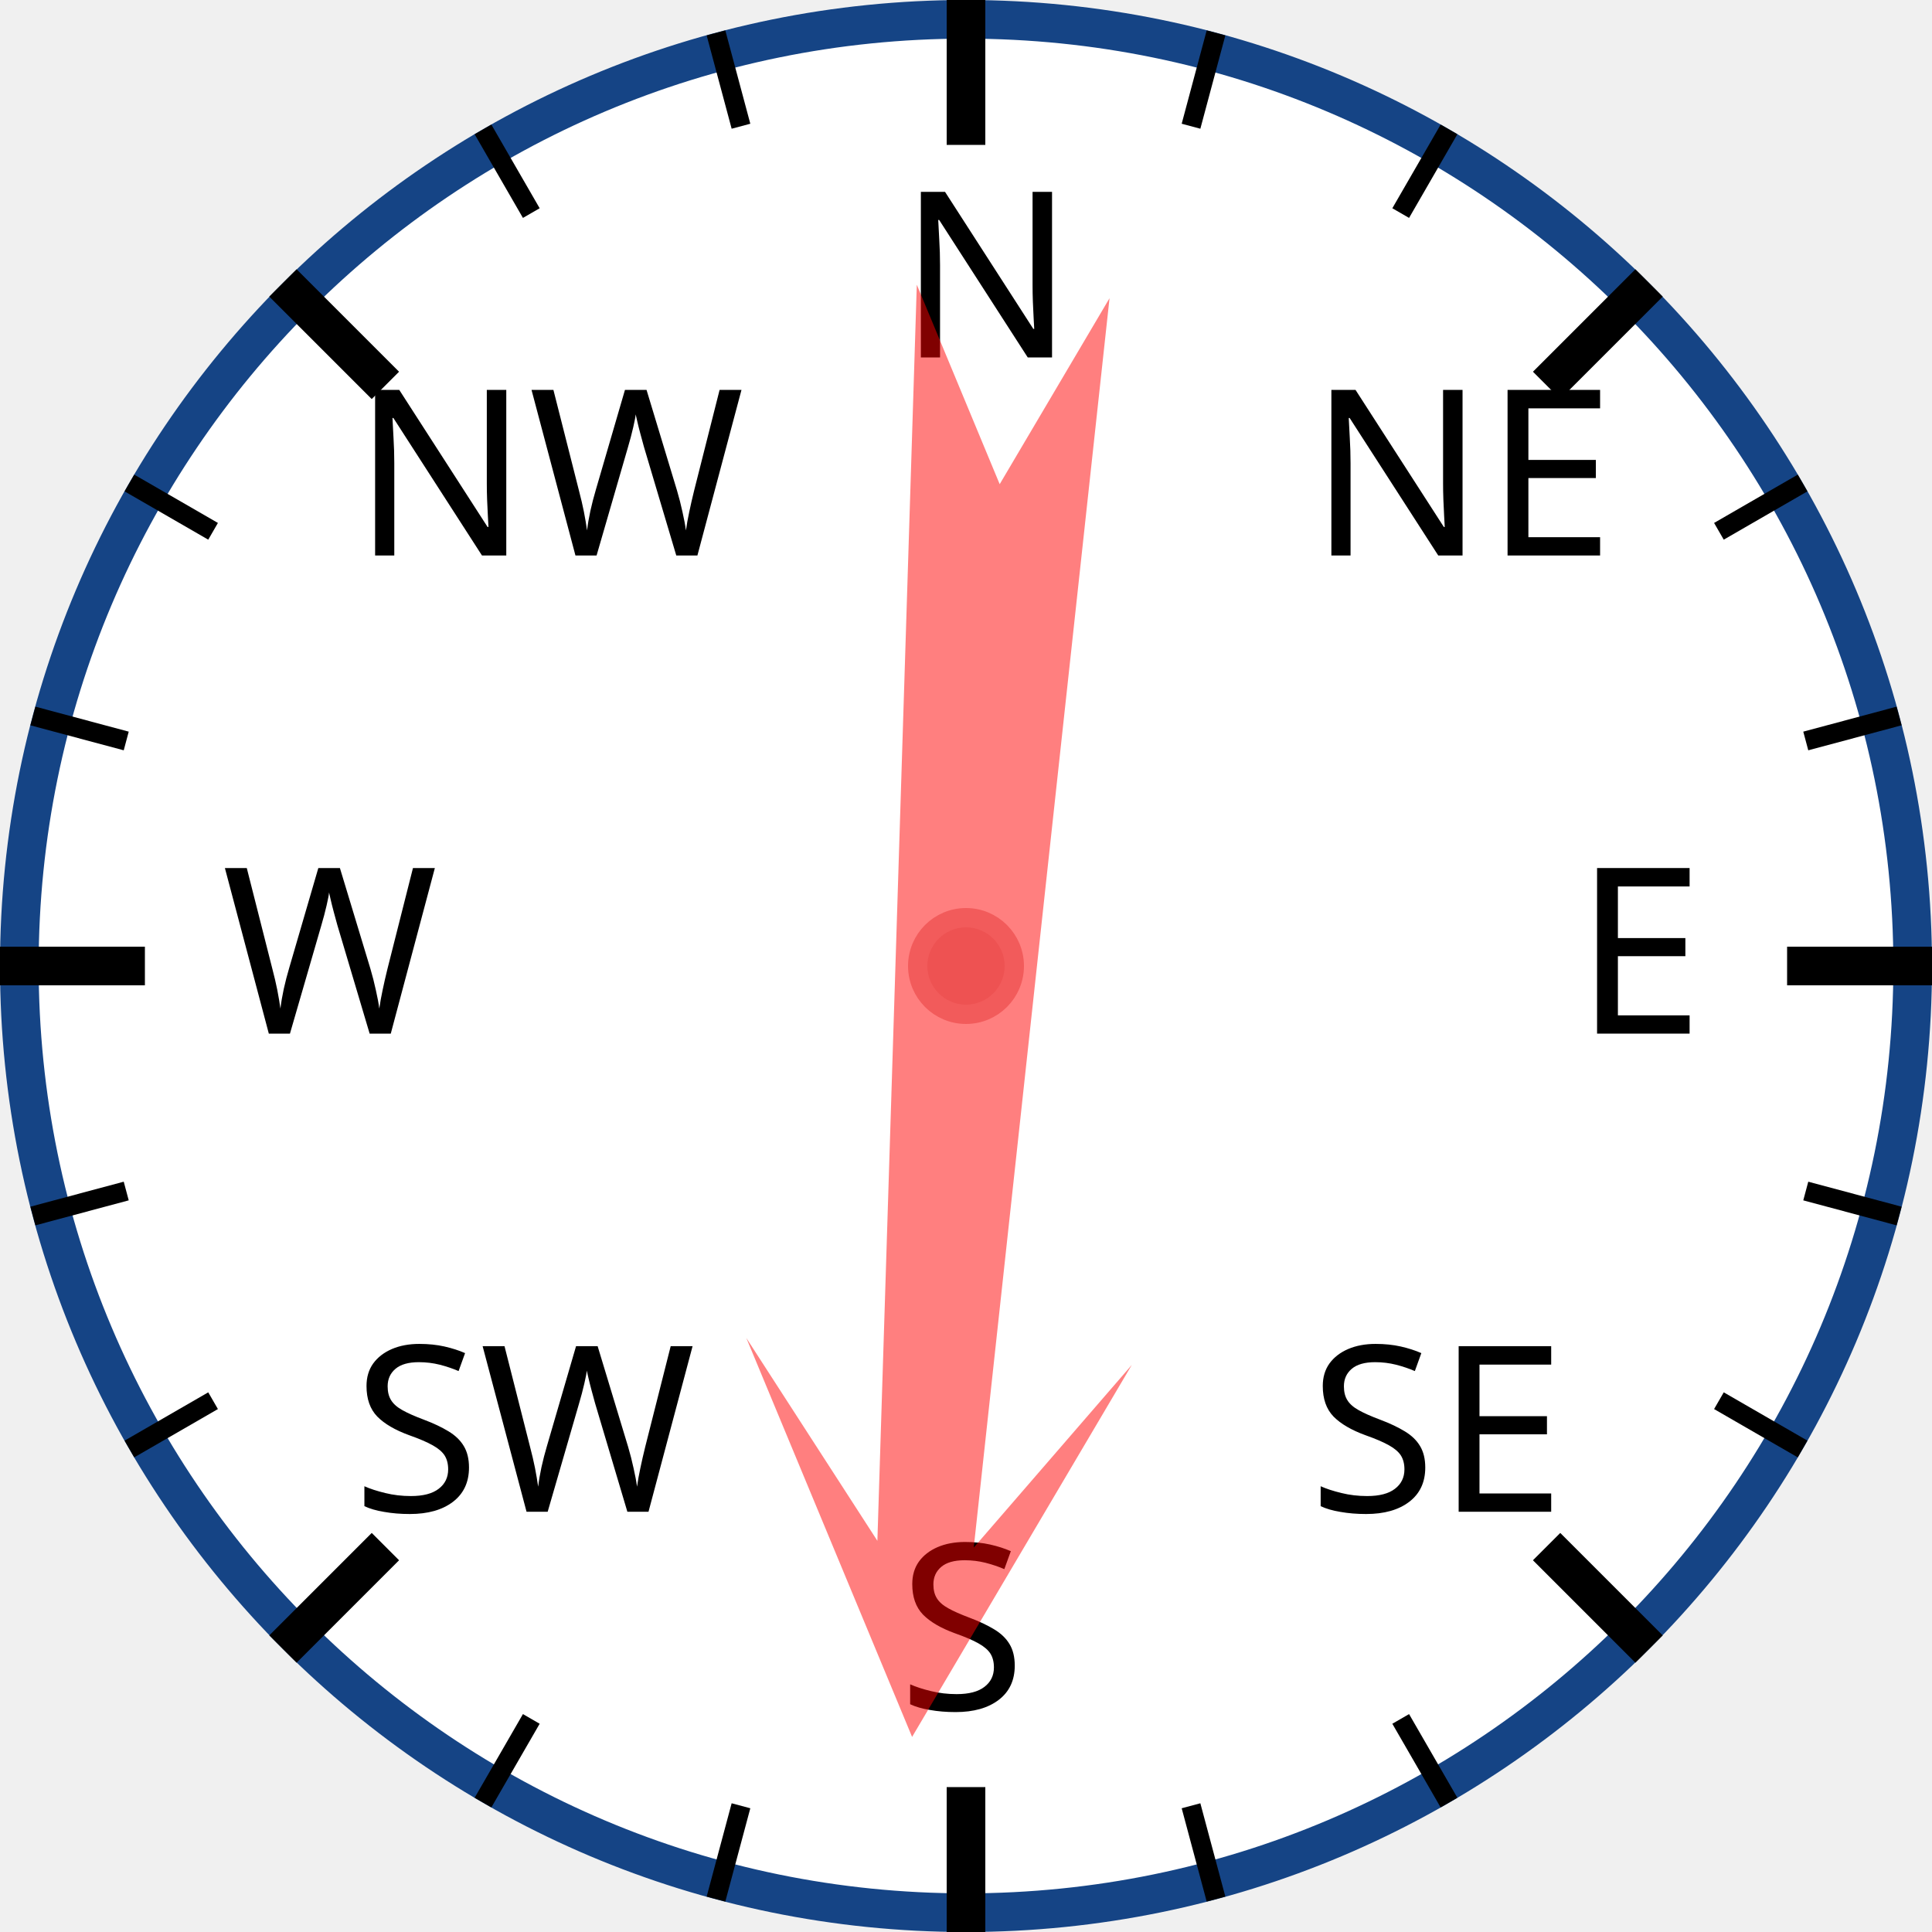
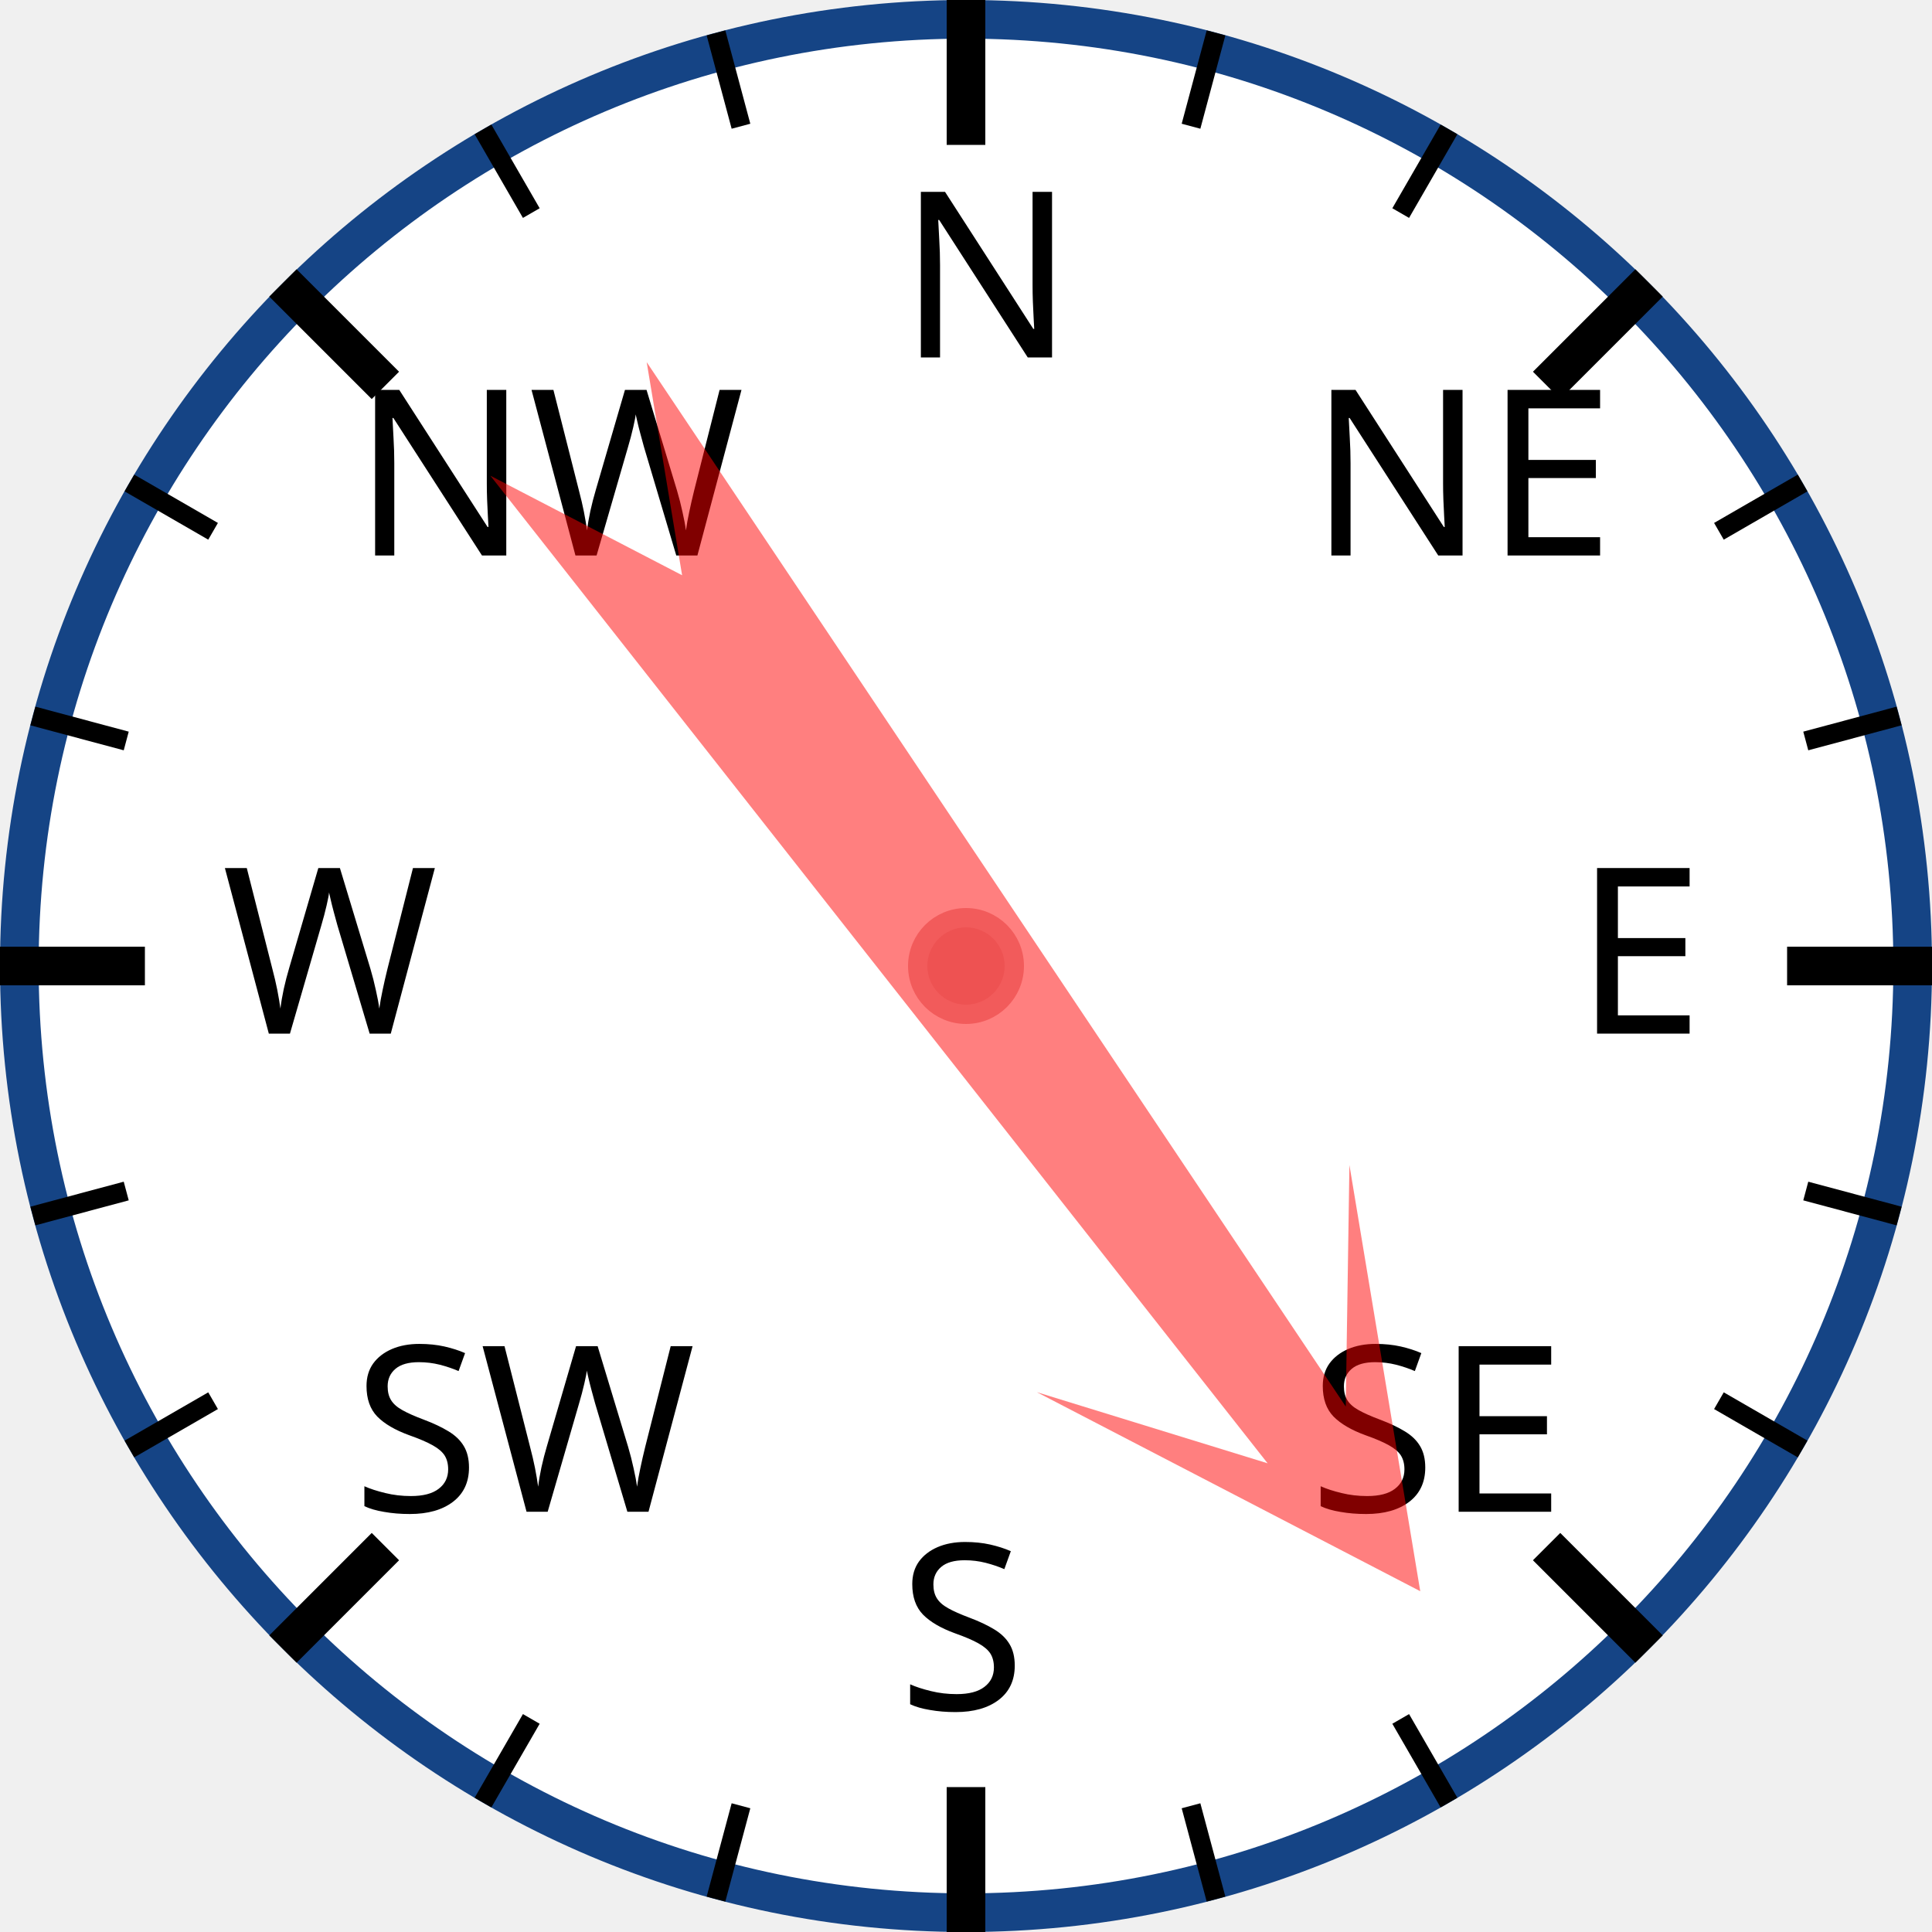
<svg xmlns="http://www.w3.org/2000/svg" width="120px" height="120px" viewBox="0 0 200 200">
  <circle cx="100" cy="100" r="98" style="fill: white; stroke: #154485; stroke-width: 4;" />
  <text x="93.0" y="37.0" style="font-family: sans-serif; font-size: 18pt;">N</text>
  <line x1="100.0" y1="0.0" x2="100.0" y2="15.0" style="stroke: black; stroke-width: 4;" />
  <line x1="74.118" y1="3.407" x2="76.706" y2="13.067" style="stroke: black; stroke-width: 2;" />
  <line x1="50" y1="13.397" x2="55" y2="22.058" style="stroke: black; stroke-width: 2;" />
  <text x="36.503" y="57.503" style="font-family: sans-serif; font-size: 18pt;">NW</text>
  <line x1="29.289" y1="29.289" x2="39.896" y2="39.896" style="stroke: black; stroke-width: 4;" />
  <line x1="13.397" y1="50" x2="22.058" y2="55" style="stroke: black; stroke-width: 2;" />
  <line x1="3.407" y1="74.118" x2="13.067" y2="76.706" style="stroke: black; stroke-width: 2;" />
  <text x="23.0" y="107.0" style="font-family: sans-serif; font-size: 18pt;">W</text>
  <line x1="0.0" y1="100.0" x2="15.0" y2="100.0" style="stroke: black; stroke-width: 4;" />
  <line x1="3.407" y1="125.882" x2="13.067" y2="123.294" style="stroke: black; stroke-width: 2;" />
  <line x1="13.397" y1="150" x2="22.058" y2="145" style="stroke: black; stroke-width: 2;" />
  <text x="36.503" y="156.497" style="font-family: sans-serif; font-size: 18pt;">SW</text>
  <line x1="29.289" y1="170.711" x2="39.896" y2="160.104" style="stroke: black; stroke-width: 4;" />
  <line x1="50" y1="186.603" x2="55" y2="177.942" style="stroke: black; stroke-width: 2;" />
  <line x1="74.118" y1="196.593" x2="76.706" y2="186.933" style="stroke: black; stroke-width: 2;" />
  <text x="93" y="177.0" style="font-family: sans-serif; font-size: 18pt;">S</text>
  <line x1="100" y1="200.0" x2="100" y2="185.0" style="stroke: black; stroke-width: 4;" />
  <line x1="125.882" y1="196.593" x2="123.294" y2="186.933" style="stroke: black; stroke-width: 2;" />
  <line x1="150.0" y1="186.603" x2="145.0" y2="177.942" style="stroke: black; stroke-width: 2;" />
  <text x="135.497" y="156.497" style="font-family: sans-serif; font-size: 18pt;">SE</text>
  <line x1="170.711" y1="170.711" x2="160.104" y2="160.104" style="stroke: black; stroke-width: 4;" />
  <line x1="186.603" y1="150" x2="177.942" y2="145" style="stroke: black; stroke-width: 2;" />
  <line x1="196.593" y1="125.882" x2="186.933" y2="123.294" style="stroke: black; stroke-width: 2;" />
  <text x="163.0" y="107" style="font-family: sans-serif; font-size: 18pt;">E</text>
  <line x1="200.0" y1="100" x2="185.0" y2="100" style="stroke: black; stroke-width: 4;" />
  <line x1="196.593" y1="74.118" x2="186.933" y2="76.706" style="stroke: black; stroke-width: 2;" />
  <line x1="186.603" y1="50" x2="177.942" y2="55" style="stroke: black; stroke-width: 2;" />
  <text x="135.497" y="57.503" style="font-family: sans-serif; font-size: 18pt;">NE</text>
  <line x1="170.711" y1="29.289" x2="160.104" y2="39.896" style="stroke: black; stroke-width: 4;" />
  <line x1="150" y1="13.397" x2="145" y2="22.058" style="stroke: black; stroke-width: 2;" />
  <line x1="125.882" y1="3.407" x2="123.294" y2="13.067" style="stroke: black; stroke-width: 2;" />
-   <polygon points="100 20 120 60 105 40 110 170 100 150 90 170 95 40 80 60" style="fill: red; fill-opacity: 0.5;" transform="rotate(184,100,100)" />
+   <polygon points="100 20 120 60 105 40 110 170 100 150 90 170 95 40 80 60" style="fill: red; fill-opacity: 0.5;" transform="rotate(144,100,100)" />
  <circle cx="100" cy="100" r="5" style="fill: #EE5252; stroke: #F25B5B; stroke-width: 2;" />
</svg>
